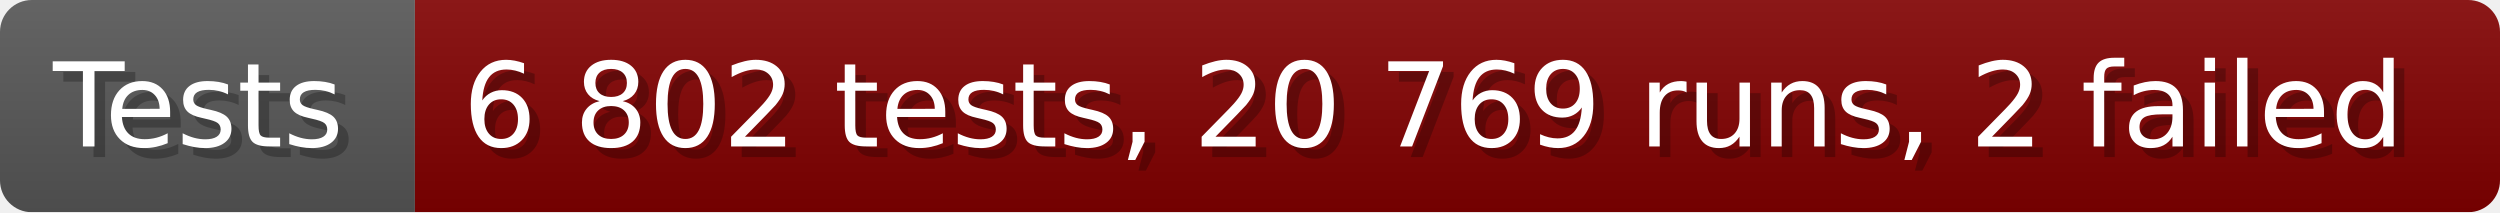
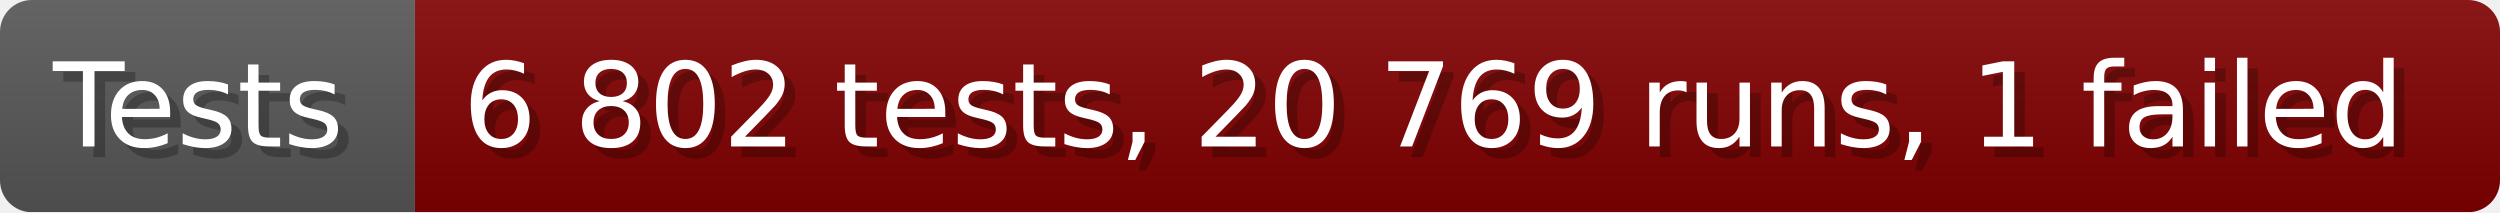
- <svg xmlns="http://www.w3.org/2000/svg" width="235.6" height="20" viewBox="0 0 2356 200" role="img" aria-label="Tests: 6 802 tests, 20 769 runs, 2 failed">
+ <svg xmlns="http://www.w3.org/2000/svg" width="235.6" height="20" viewBox="0 0 2356 200" role="img" aria-label="Tests: 6 802 tests, 20 769 runs, 1 failed">
  <linearGradient id="a" x2="0" y2="100%">
    <stop offset="0" stop-opacity=".1" stop-color="#EEE" />
    <stop offset="1" stop-opacity=".1" />
  </linearGradient>
  <mask id="m">
    <rect width="2356" height="200" rx="30" fill="#FFF" />
  </mask>
  <g mask="url(#m)">
    <rect width="391" height="200" fill="#555" />
    <rect width="1965" height="200" fill="#800000" x="391" />
    <rect width="2356" height="200" fill="url(#a)" />
  </g>
  <g aria-hidden="true" fill="#fff" text-anchor="start" font-family="Verdana,DejaVu Sans,sans-serif" font-size="110">
    <text x="60" y="148" textLength="291" fill="#000" opacity="0.25">Tests</text>
    <text x="50" y="138" textLength="291">Tests</text>
-     <text x="446" y="148" textLength="1865" fill="#000" opacity="0.25">6 802 tests, 20 769 runs, 2 failed</text>
-     <text x="436" y="138" textLength="1865">6 802 tests, 20 769 runs, 2 failed</text>
+     <text x="446" y="148" textLength="1865" fill="#000" opacity="0.25">6 802 tests, 20 769 runs, 1 failed</text>
+     <text x="436" y="138" textLength="1865">6 802 tests, 20 769 runs, 1 failed</text>
  </g>
</svg>
